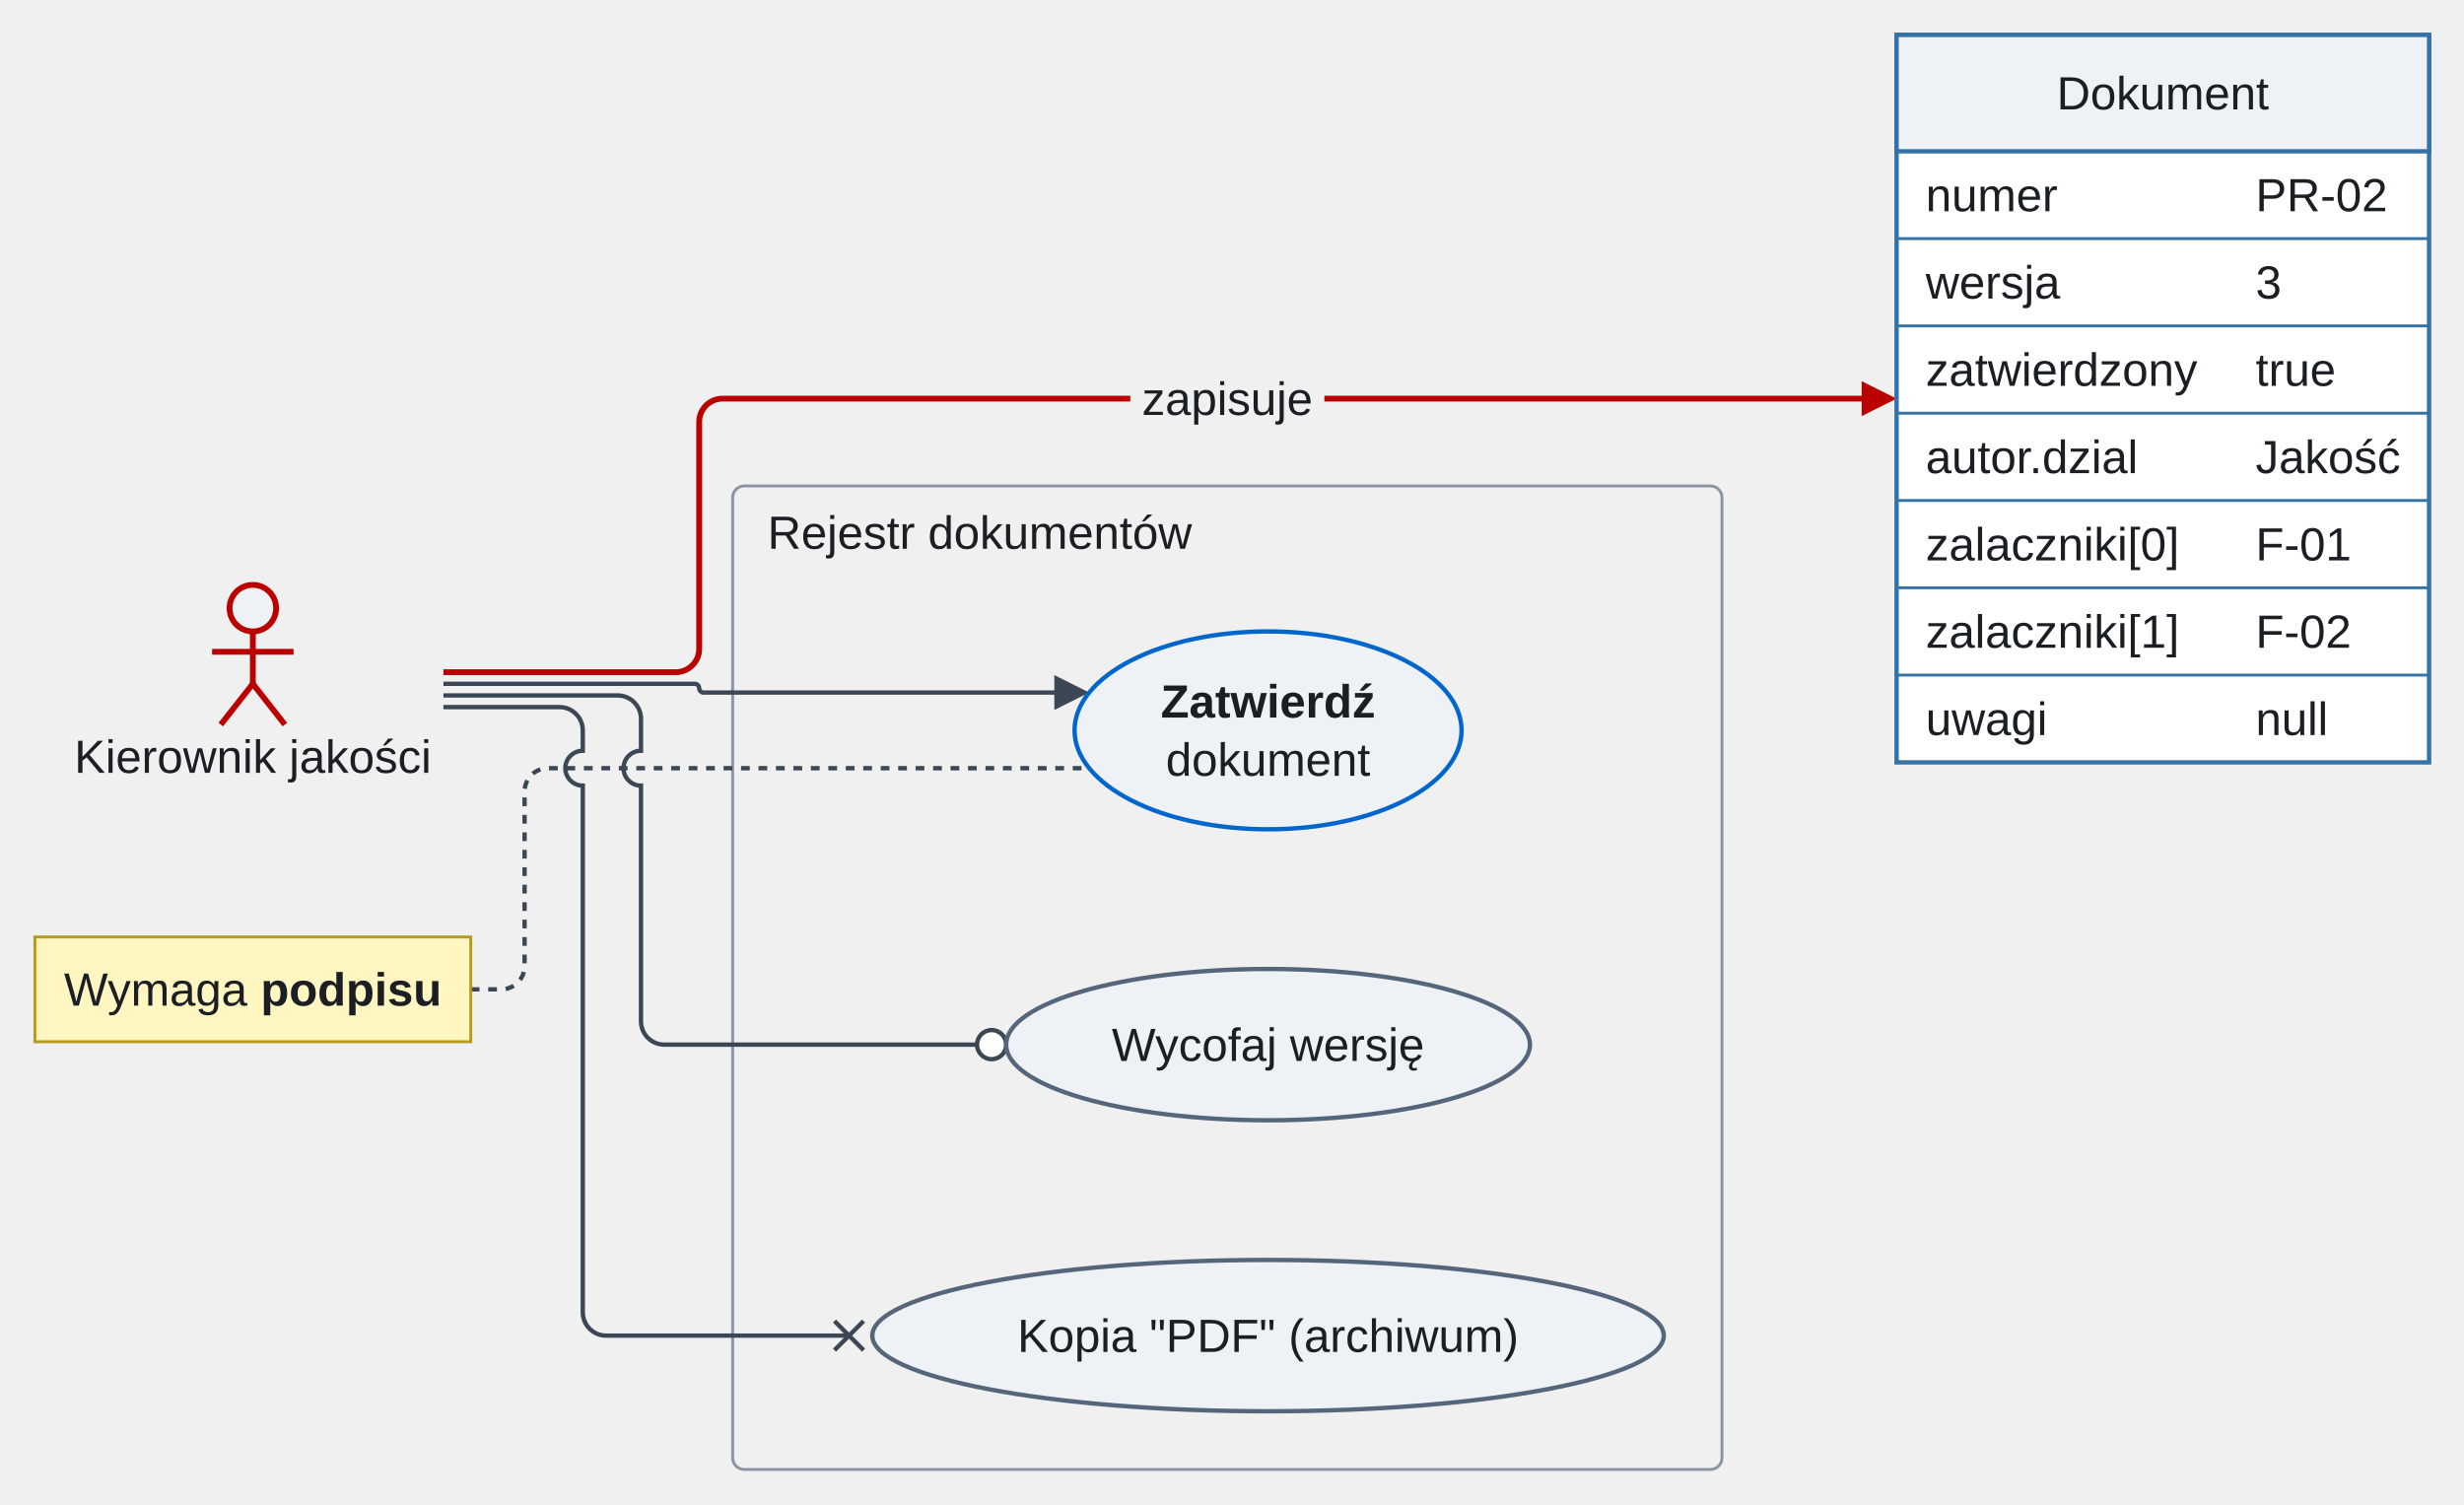
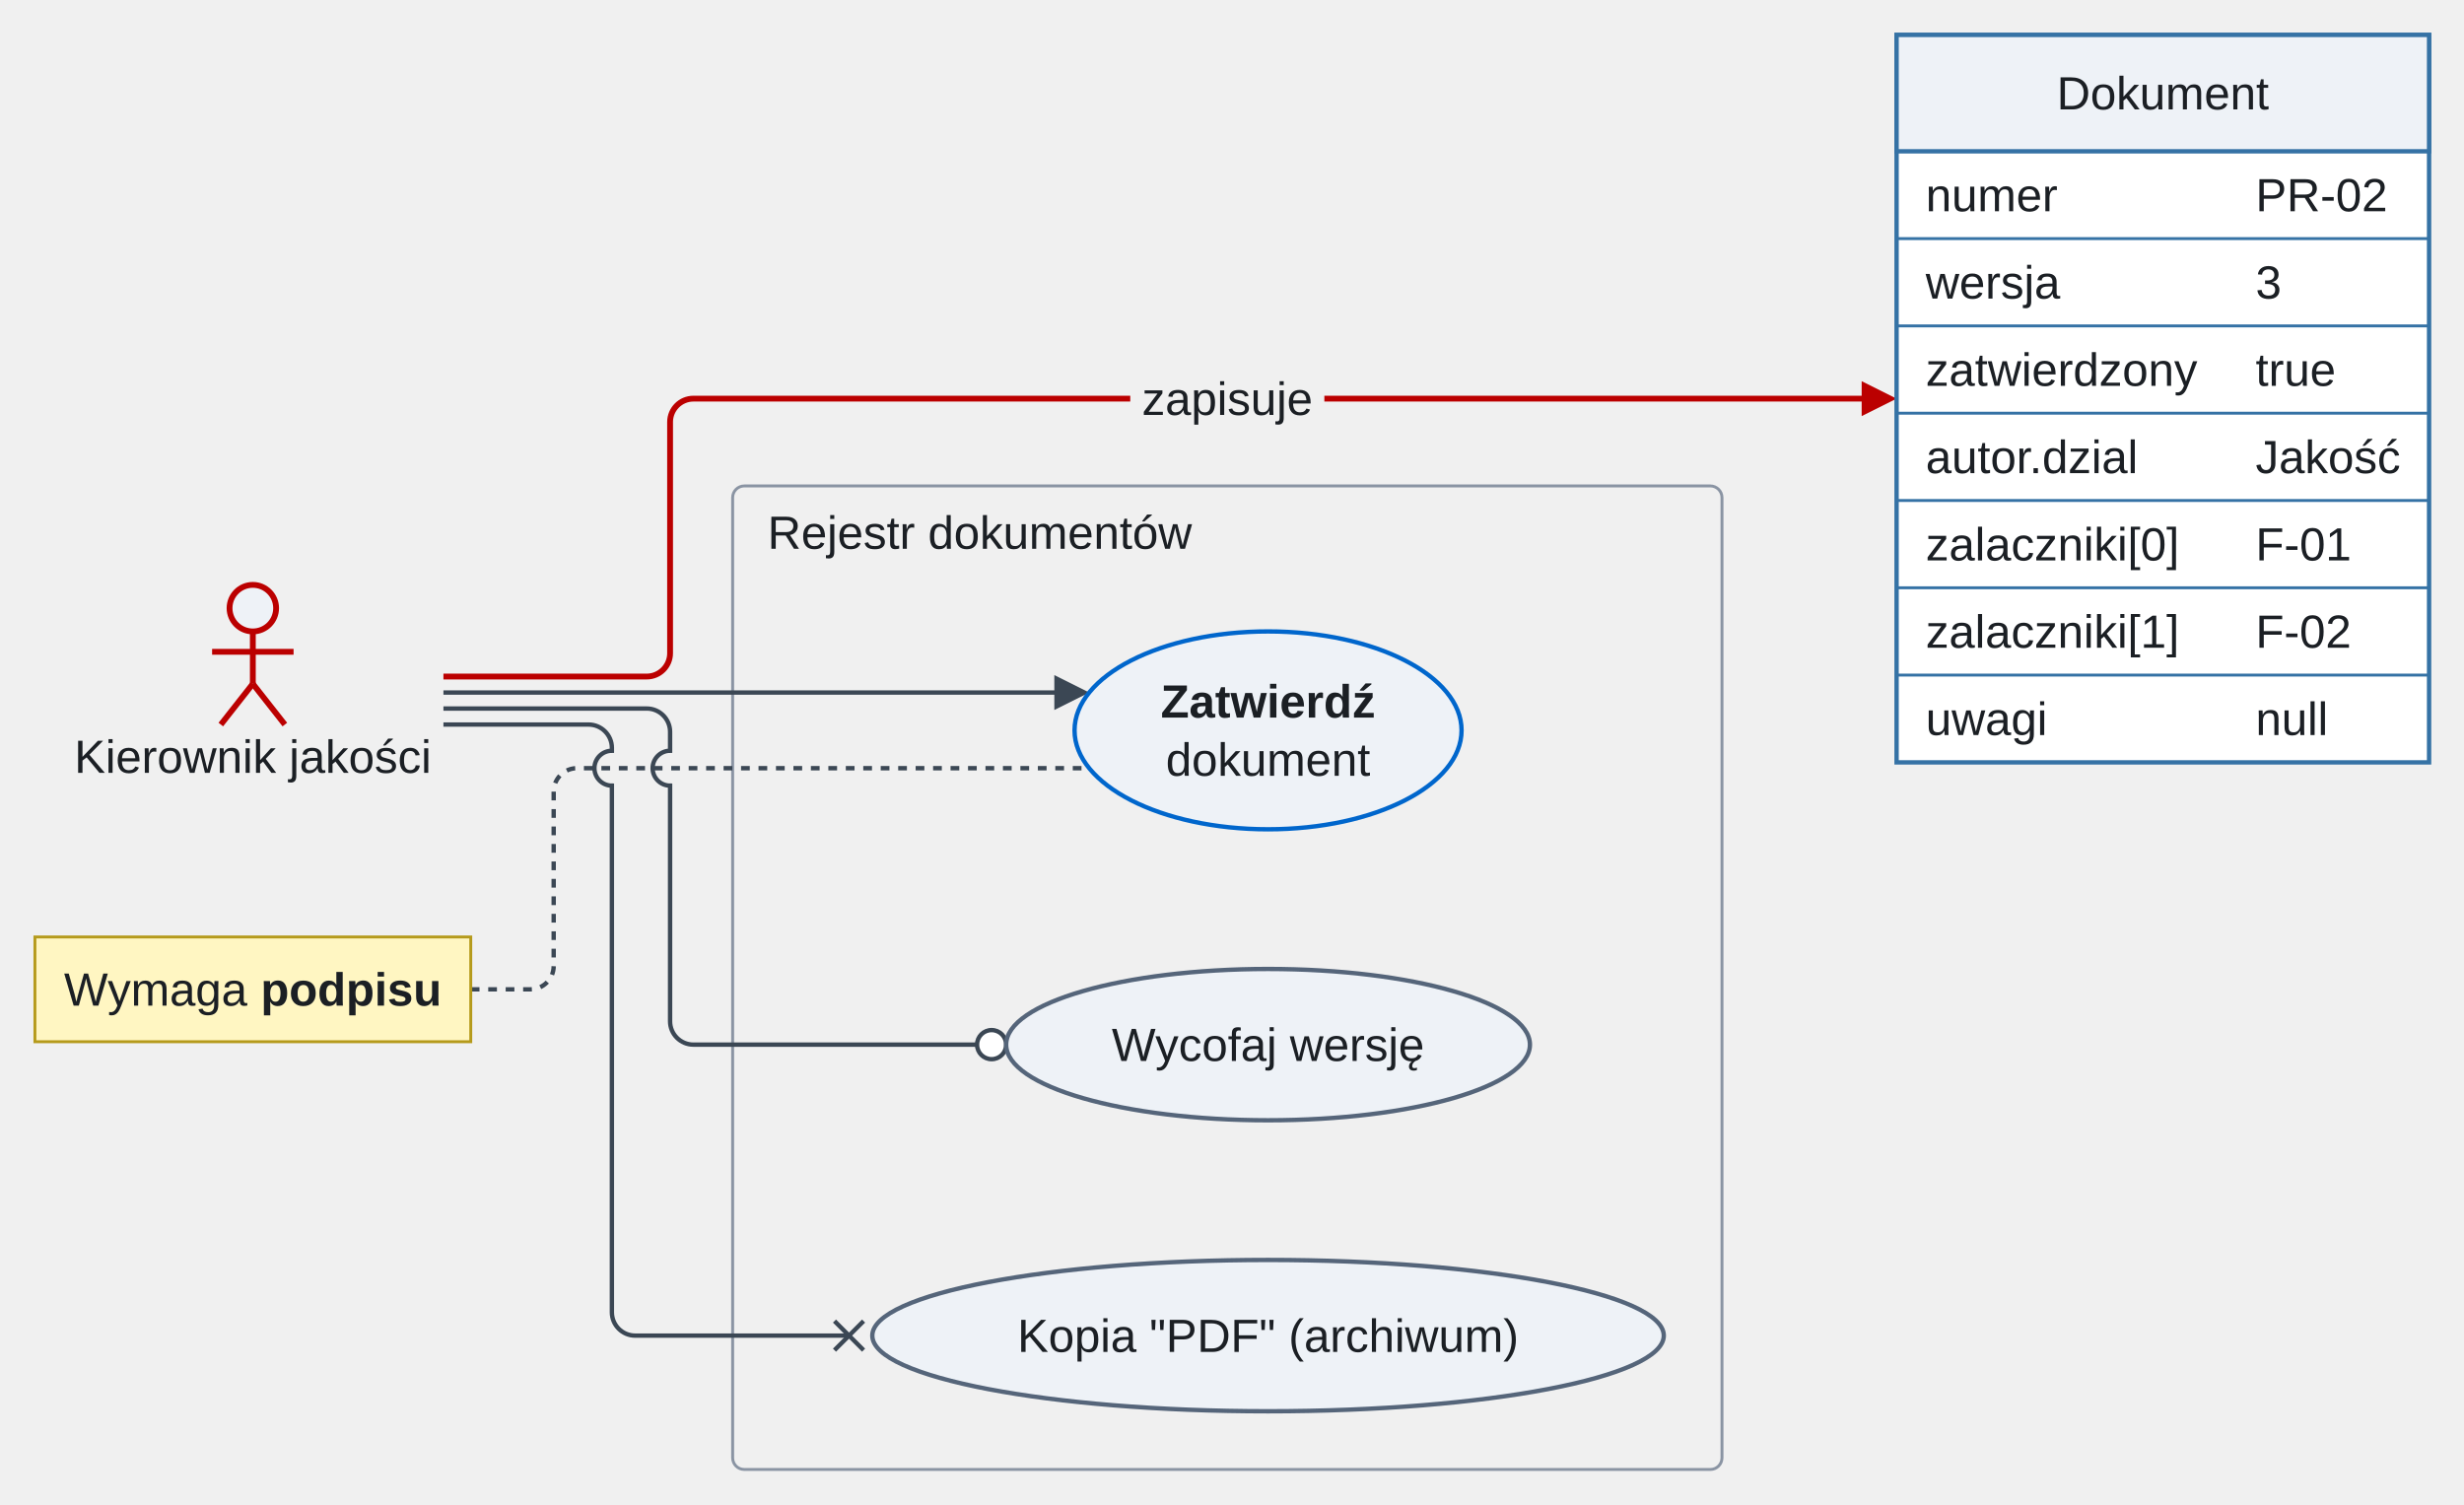
<svg xmlns="http://www.w3.org/2000/svg" version="1.1" width="846.78" height="517" viewBox="-12 -12 846.78 517" role="img" font-family="Arimo, Arial, 'Liberation Sans', sans-serif" font-size="16">
  <defs>
    <clipPath id="label-holes-c28d4e0e">
      <path d="M-12 -12 L834.78 -12 L834.78 505 L-12 505 M247.78 161 L247.78 181 L401.63 181 L401.63 161 M376.43 115 L376.43 135 L443.13 135 L443.13 115" />
    </clipPath>
  </defs>
  <g clip-path="url(#label-holes-c28d4e0e)">
    <rect x="239.78" y="155" width="340" height="338" rx="4" fill="none" stroke="#8a94a3" stroke-width="1" />
  </g>
-   <path d="M140.39 223 L226.78 223 C227.61 223 228.28 223.68 228.28 224.5 L228.28 224.5 C228.28 225.33 228.96 226 229.78 226 L353.93 226" fill="none" stroke="#3b4754" stroke-width="1.5" />
-   <path d="M149.78 328 L160.28 328 C164.68 328 168.28 324.4 168.28 320 L168.28 260 C168.28 255.6 171.88 252 176.28 252 L362.33 252" fill="none" stroke="#3b4754" stroke-width="1.5" stroke-dasharray="3 3" />
+   <path d="M140.39 226 L353.93 226" fill="none" stroke="#3b4754" stroke-width="1.5" />
+   <path d="M149.78 328 L170.28 328 C174.68 328 178.28 324.4 178.28 320 L178.28 260 C178.28 255.6 181.88 252 186.28 252 L362.33 252" fill="none" stroke="#3b4754" stroke-width="1.5" stroke-dasharray="3 3" />
  <g clip-path="url(#label-holes-c28d4e0e)">
-     <path d="M140.39 219 L220.28 219 C224.68 219 228.28 215.4 228.28 211 L228.28 133 C228.28 128.6 231.88 125 236.28 125 L631.38 125" fill="none" stroke="#b00" stroke-width="2" />
+     <path d="M140.39 220.5 L210.28 220.5 C214.68 220.5 218.28 216.9 218.28 212.5 L218.28 133 C218.28 128.6 221.88 125 226.28 125 L631.38 125" fill="none" stroke="#b00" stroke-width="2" />
  </g>
  <g fill="none" stroke="#3b4754" stroke-width="1.5">
-     <path d="M140.39 227 L200.28 227 C204.68 227 208.28 230.6 208.28 235 L208.28 246 C204.98 246 202.28 248.7 202.28 252 C202.28 255.3 204.98 258 208.28 258 L208.28 339 C208.28 343.4 211.88 347 216.28 347 L324.78 347" />
-     <path d="M140.39 231 L180.28 231 C184.68 231 188.28 234.6 188.28 239 L188.28 246 C184.98 246 182.28 248.7 182.28 252 C182.28 255.3 184.98 258 188.28 258 L188.28 439 C188.28 443.4 191.88 447 196.28 447 L279.78 447" />
+     <path d="M140.39 231.5 L210.28 231.5 C214.68 231.5 218.28 235.1 218.28 239.5 L218.28 246 C214.98 246 212.28 248.7 212.28 252 C212.28 255.3 214.98 258 218.28 258 L218.28 339 C218.28 343.4 221.88 347 226.28 347 L324.78 347" />
+     <path d="M140.39 237 L190.28 237 C194.68 237 198.28 240.6 198.28 245 L198.28 246 C194.98 246 192.28 248.7 192.28 252 C192.28 255.3 194.98 258 198.28 258 L198.28 439 C198.28 443.4 201.88 447 206.28 447 L279.78 447" />
  </g>
  <polygon points="362.33,226 350.33,220 350.33,232" fill="#3b4754" />
  <polygon points="639.78,125 627.78,119 627.78,131" fill="#b00" />
  <g fill="#ffffff" stroke="#3b4754" stroke-width="1.5">
    <circle cx="328.78" cy="347" r="5" />
    <line x1="284.78" y1="452" x2="274.78" y2="442" />
    <line x1="284.78" y1="442" x2="274.78" y2="452" />
  </g>
  <g fill="#eef2f7" stroke="#b00" stroke-width="2">
    <circle cx="74.89" cy="197" r="8" />
    <line x1="74.89" y1="205" x2="74.89" y2="223" />
    <line x1="60.89" y1="212" x2="88.89" y2="212" />
    <line x1="74.89" y1="223" x2="63.89" y2="237" />
    <line x1="74.89" y1="223" x2="85.89" y2="237" />
  </g>
  <rect x="0" y="310" width="149.78" height="36" fill="#fff6c2" stroke="#b59a1b" stroke-width="1" />
  <ellipse cx="423.78" cy="239" rx="66.5" ry="34" fill="#eef2f7" stroke="#06c" stroke-width="1.5" />
  <g fill="#eef2f7" stroke="#55657a" stroke-width="1.5">
    <ellipse cx="423.78" cy="347" rx="90" ry="26" />
    <ellipse cx="423.78" cy="447" rx="136" ry="26" />
  </g>
  <g stroke="#3572a5" stroke-width="1.5">
    <rect x="639.78" y="0" width="183" height="250" fill="#ffffff" />
    <rect x="639.78" y="0" width="183" height="40" fill="#eef2f7" />
  </g>
  <g stroke="#3572a5" stroke-width="1">
    <line x1="639.78" y1="70" x2="822.78" y2="70" />
    <line x1="639.78" y1="100" x2="822.78" y2="100" />
    <line x1="639.78" y1="130" x2="822.78" y2="130" />
    <line x1="639.78" y1="160" x2="822.78" y2="160" />
    <line x1="639.78" y1="190" x2="822.78" y2="190" />
    <line x1="639.78" y1="220" x2="822.78" y2="220" />
  </g>
  <text x="74.89" y="253.6" text-anchor="middle" fill="#1b1f24">Kierownik jakości</text>
  <g fill="#1b1f24">
    <text x="10" y="333.6">Wymaga</text>
    <text x="77.57" y="333.6" font-weight="bold">podpisu</text>
  </g>
  <text x="324.7" y="176.6" text-anchor="middle" fill="#1b1f24">Rejestr dokumentów</text>
  <text x="386.89" y="234.6" font-weight="bold" fill="#1b1f24">Zatwierdź</text>
  <g fill="#1b1f24" text-anchor="middle">
    <text x="423.78" y="254.6">dokument</text>
    <text x="423.78" y="352.6">Wycofaj wersję</text>
    <text x="423.78" y="452.6">Kopia "PDF" (archiwum)</text>
    <text x="731.28" y="25.6">Dokument</text>
  </g>
  <g fill="#1b1f24">
    <text x="649.78" y="60.6">numer</text>
    <text x="763.16" y="60.6">PR-02</text>
    <text x="649.78" y="90.6">wersja</text>
    <text x="763.16" y="90.6">3</text>
    <text x="649.78" y="120.6">zatwierdzony</text>
    <text x="763.16" y="120.6">true</text>
    <text x="649.78" y="150.6">autor.dzial</text>
    <text x="763.16" y="150.6">Jakość</text>
    <text x="649.78" y="180.6">zalaczniki[0]</text>
    <text x="763.16" y="180.6">F-01</text>
    <text x="649.78" y="210.6">zalaczniki[1]</text>
    <text x="763.16" y="210.6">F-02</text>
    <text x="649.78" y="240.6">uwagi</text>
    <text x="763.16" y="240.6">null</text>
  </g>
  <text x="409.78" y="130.6" text-anchor="middle" fill="#1b1f24">zapisuje</text>
</svg>
